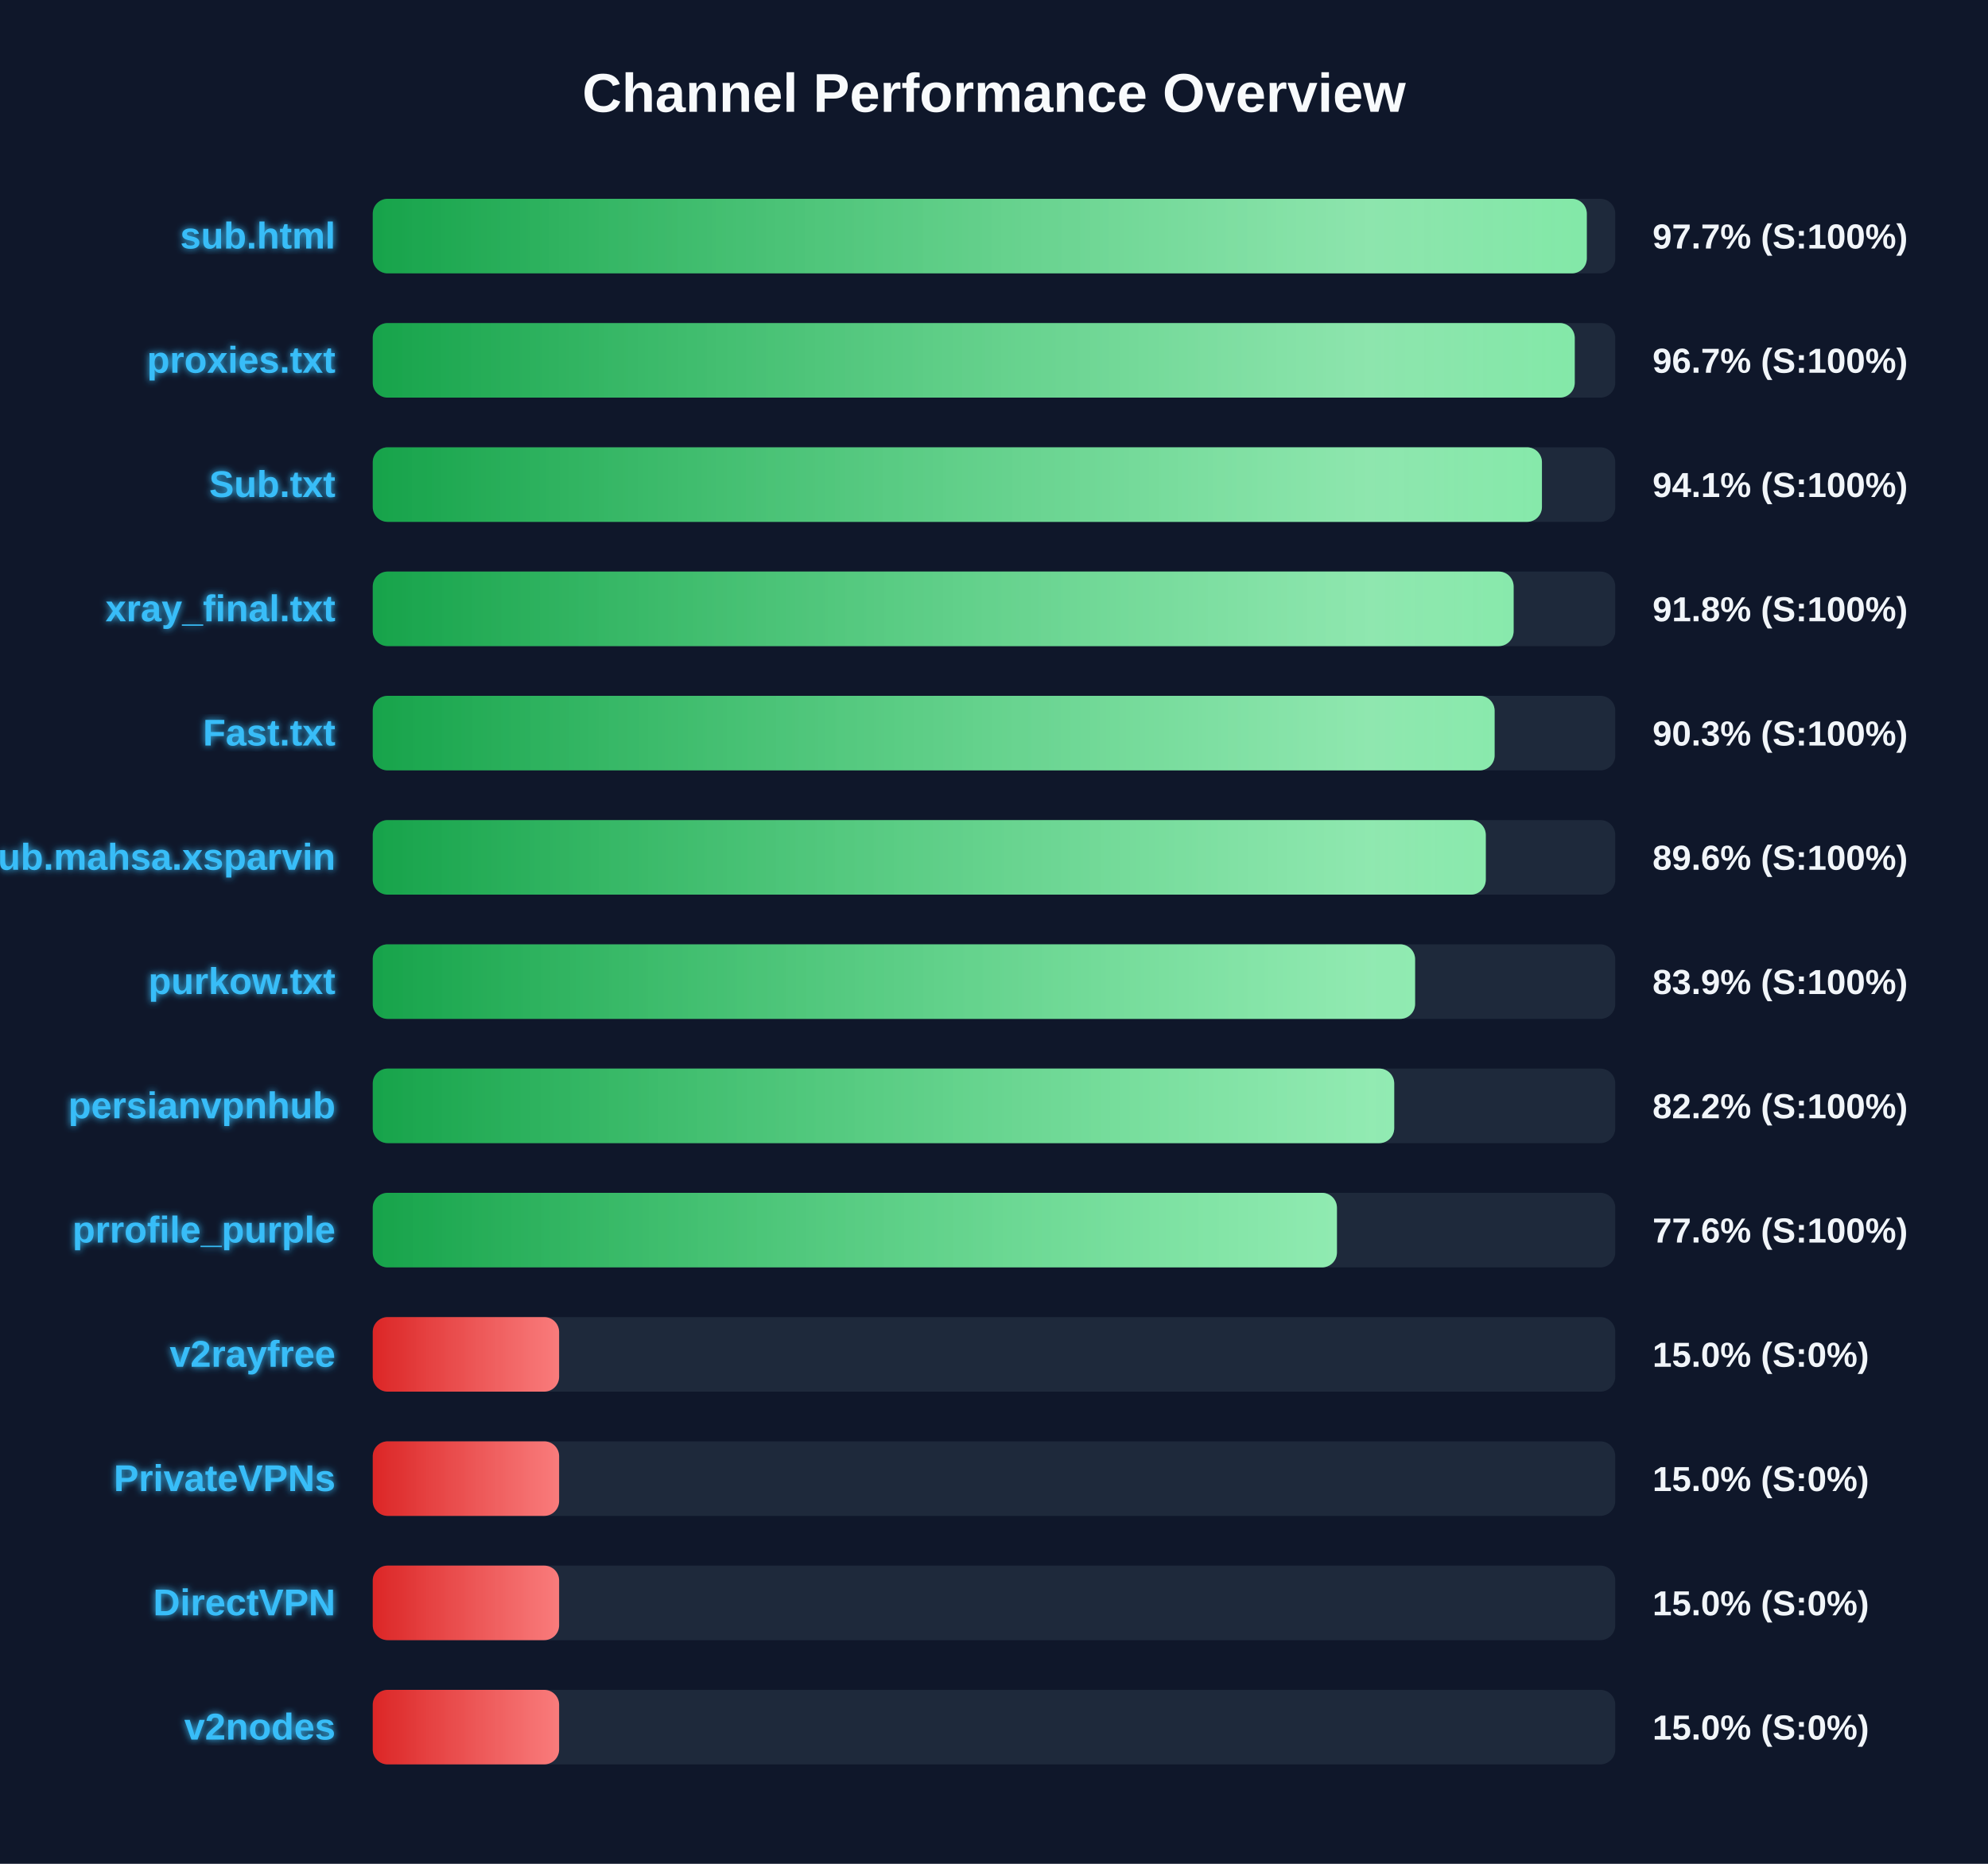
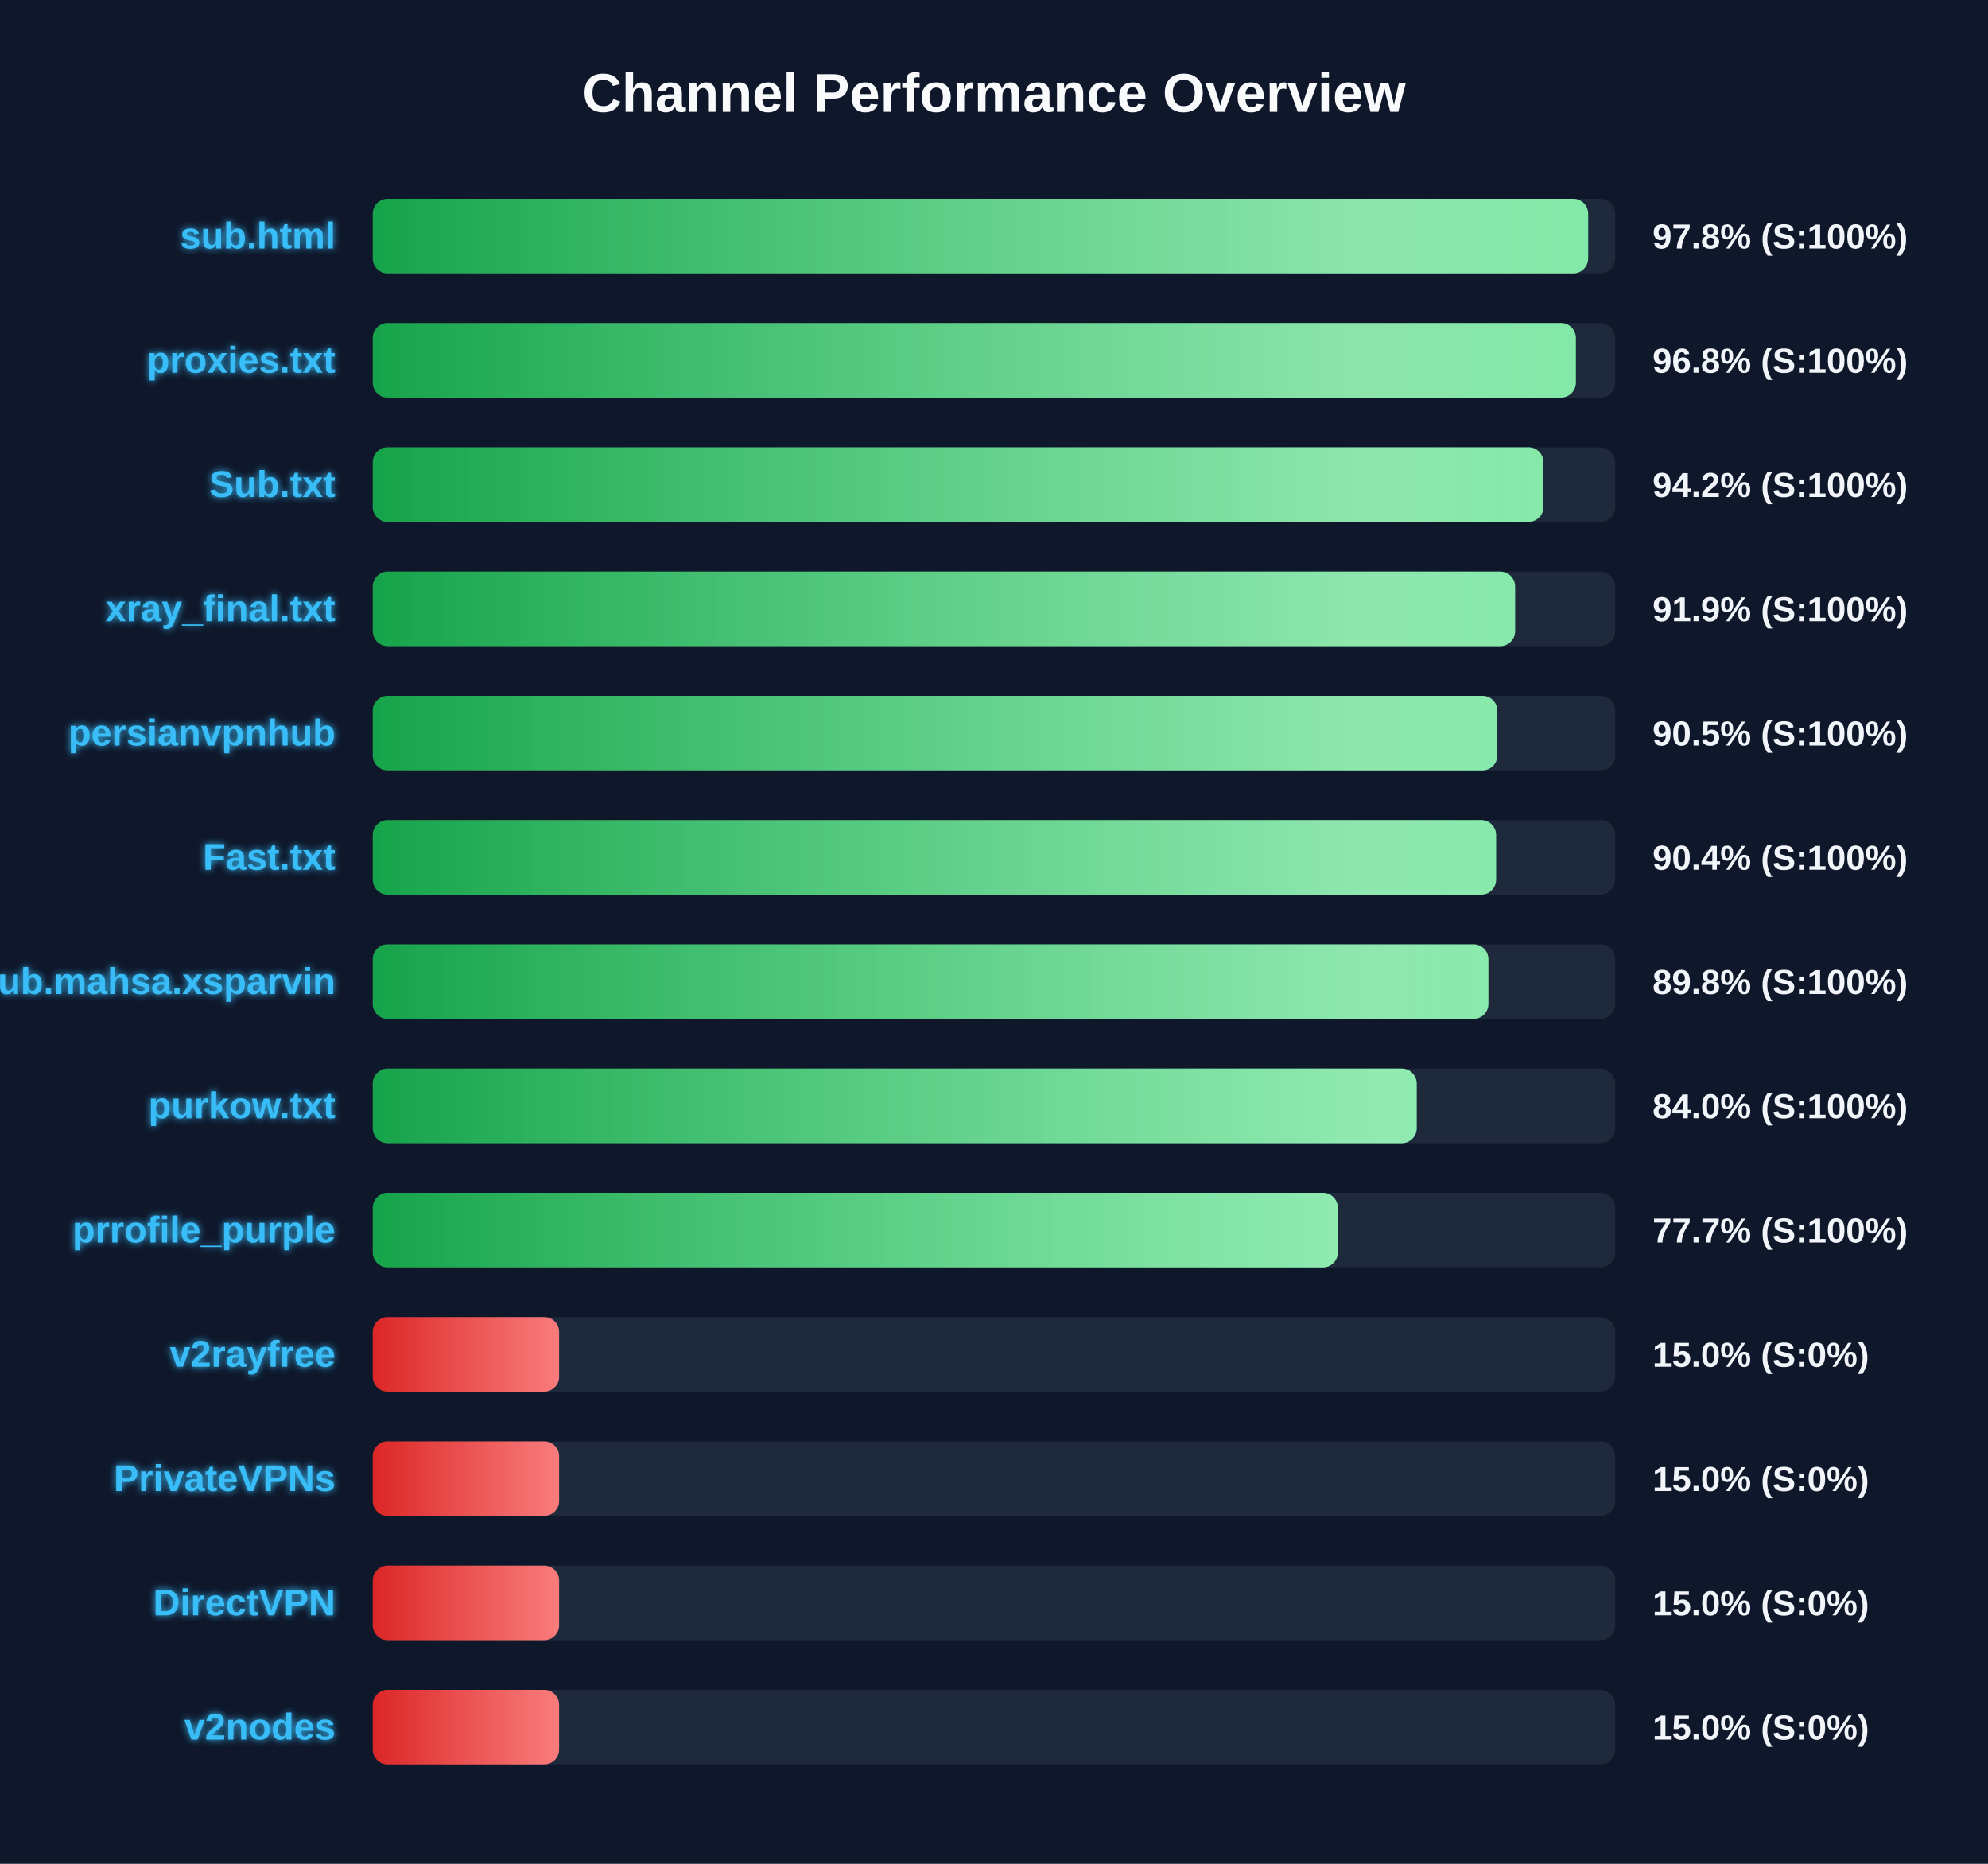
<svg xmlns="http://www.w3.org/2000/svg" width="800" height="750" version="1.1">
  <defs>
    <linearGradient id="grad-green" x1="0%" y1="0%" x2="100%" y2="0%">
      <stop offset="0%" stop-color="#16a34a" />
      <stop offset="100%" stop-color="#4ade80" />
    </linearGradient>
    <linearGradient id="grad-yellow" x1="0%" y1="0%" x2="100%" y2="0%">
      <stop offset="0%" stop-color="#ca8a04" />
      <stop offset="100%" stop-color="#fde047" />
    </linearGradient>
    <linearGradient id="grad-red" x1="0%" y1="0%" x2="100%" y2="0%">
      <stop offset="0%" stop-color="#dc2626" />
      <stop offset="100%" stop-color="#f87171" />
    </linearGradient>
    <linearGradient id="shimmer" x1="0%" y1="0%" x2="100%" y2="0%">
      <stop offset="0%" stop-color="rgba(255,255,255,0)" />
      <stop offset="50%" stop-color="rgba(255,255,255,0.4)" />
      <stop offset="100%" stop-color="rgba(255,255,255,0)" />
    </linearGradient>
    <filter id="glow" x="-20%" y="-20%" width="140%" height="140%">
      <feGaussianBlur stdDeviation="1.5" result="blur" />
      <feComposite in="SourceGraphic" in2="blur" operator="over" />
    </filter>
  </defs>
  <style>
        .bg-rect { fill: #0f172a; }
        .title { font: bold 22px 'Segoe UI', Arial, sans-serif; fill: #f8fafc; }
        .row { font: bold 15px 'Segoe UI', Arial, sans-serif; fill: #38bdf8; filter: url(#glow); }
        .score { font: bold 14px 'Segoe UI', Arial, sans-serif; fill: #f1f5f9; }
        @keyframes shimmer-anim {
            0% { transform: translateX(-100%); }
            100% { transform: translateX(200%); }
        }
        .shimmer-rect {
            animation: shimmer-anim 2.5s infinite linear;
        }
    </style>
  <rect width="100%" height="100%" class="bg-rect" />
  <text x="400" y="45" text-anchor="middle" class="title">Channel Performance Overview</text>
  <rect x="150" y="80" width="500" height="30" fill="#1e293b" rx="6" />
  <clipPath id="clip-0">
-     <rect x="150" y="80" width="488.55" height="30" rx="6" />
+     <rect x="150" y="80" width="489.1" height="30" rx="6" />
  </clipPath>
-   <rect x="150" y="80" width="488.55" height="30" fill="url(#grad-green)" rx="6" />
+   <rect x="150" y="80" width="489.1" height="30" fill="url(#grad-green)" rx="6" />
  <g clip-path="url(#clip-0)">
    <rect x="150" y="80" width="100%" height="30" fill="url(#shimmer)" class="shimmer-rect" />
  </g>
  <text x="135" y="100" text-anchor="end" class="row">sub.html</text>
-   <text x="665" y="100" text-anchor="start" class="score">97.7% (S:100%)</text>
+   <text x="665" y="100" text-anchor="start" class="score">97.8% (S:100%)</text>
  <rect x="150" y="130" width="500" height="30" fill="#1e293b" rx="6" />
  <clipPath id="clip-1">
-     <rect x="150" y="130" width="483.7" height="30" rx="6" />
+     <rect x="150" y="130" width="484.15" height="30" rx="6" />
  </clipPath>
-   <rect x="150" y="130" width="483.7" height="30" fill="url(#grad-green)" rx="6" />
+   <rect x="150" y="130" width="484.15" height="30" fill="url(#grad-green)" rx="6" />
  <g clip-path="url(#clip-1)">
    <rect x="150" y="130" width="100%" height="30" fill="url(#shimmer)" class="shimmer-rect" />
  </g>
  <text x="135" y="150" text-anchor="end" class="row">proxies.txt</text>
-   <text x="665" y="150" text-anchor="start" class="score">96.7% (S:100%)</text>
+   <text x="665" y="150" text-anchor="start" class="score">96.8% (S:100%)</text>
  <rect x="150" y="180" width="500" height="30" fill="#1e293b" rx="6" />
  <clipPath id="clip-2">
-     <rect x="150" y="180" width="470.5" height="30" rx="6" />
+     <rect x="150" y="180" width="471.1" height="30" rx="6" />
  </clipPath>
-   <rect x="150" y="180" width="470.5" height="30" fill="url(#grad-green)" rx="6" />
+   <rect x="150" y="180" width="471.1" height="30" fill="url(#grad-green)" rx="6" />
  <g clip-path="url(#clip-2)">
    <rect x="150" y="180" width="100%" height="30" fill="url(#shimmer)" class="shimmer-rect" />
  </g>
  <text x="135" y="200" text-anchor="end" class="row">Sub.txt</text>
-   <text x="665" y="200" text-anchor="start" class="score">94.1% (S:100%)</text>
+   <text x="665" y="200" text-anchor="start" class="score">94.2% (S:100%)</text>
  <rect x="150" y="230" width="500" height="30" fill="#1e293b" rx="6" />
  <clipPath id="clip-3">
-     <rect x="150" y="230" width="459.1" height="30" rx="6" />
+     <rect x="150" y="230" width="459.7" height="30" rx="6" />
  </clipPath>
-   <rect x="150" y="230" width="459.1" height="30" fill="url(#grad-green)" rx="6" />
+   <rect x="150" y="230" width="459.7" height="30" fill="url(#grad-green)" rx="6" />
  <g clip-path="url(#clip-3)">
    <rect x="150" y="230" width="100%" height="30" fill="url(#shimmer)" class="shimmer-rect" />
  </g>
  <text x="135" y="250" text-anchor="end" class="row">xray_final.txt</text>
-   <text x="665" y="250" text-anchor="start" class="score">91.8% (S:100%)</text>
+   <text x="665" y="250" text-anchor="start" class="score">91.9% (S:100%)</text>
  <rect x="150" y="280" width="500" height="30" fill="#1e293b" rx="6" />
  <clipPath id="clip-4">
-     <rect x="150" y="280" width="451.45" height="30" rx="6" />
+     <rect x="150" y="280" width="452.55" height="30" rx="6" />
  </clipPath>
-   <rect x="150" y="280" width="451.45" height="30" fill="url(#grad-green)" rx="6" />
+   <rect x="150" y="280" width="452.55" height="30" fill="url(#grad-green)" rx="6" />
  <g clip-path="url(#clip-4)">
    <rect x="150" y="280" width="100%" height="30" fill="url(#shimmer)" class="shimmer-rect" />
  </g>
-   <text x="135" y="300" text-anchor="end" class="row">Fast.txt</text>
-   <text x="665" y="300" text-anchor="start" class="score">90.3% (S:100%)</text>
+   <text x="135" y="300" text-anchor="end" class="row">persianvpnhub</text>
+   <text x="665" y="300" text-anchor="start" class="score">90.5% (S:100%)</text>
  <rect x="150" y="330" width="500" height="30" fill="#1e293b" rx="6" />
  <clipPath id="clip-5">
-     <rect x="150" y="330" width="447.9" height="30" rx="6" />
+     <rect x="150" y="330" width="452.05" height="30" rx="6" />
  </clipPath>
-   <rect x="150" y="330" width="447.9" height="30" fill="url(#grad-green)" rx="6" />
+   <rect x="150" y="330" width="452.05" height="30" fill="url(#grad-green)" rx="6" />
  <g clip-path="url(#clip-5)">
    <rect x="150" y="330" width="100%" height="30" fill="url(#shimmer)" class="shimmer-rect" />
  </g>
-   <text x="135" y="350" text-anchor="end" class="row">Sub.mahsa.xsparvin</text>
-   <text x="665" y="350" text-anchor="start" class="score">89.6% (S:100%)</text>
+   <text x="135" y="350" text-anchor="end" class="row">Fast.txt</text>
+   <text x="665" y="350" text-anchor="start" class="score">90.4% (S:100%)</text>
  <rect x="150" y="380" width="500" height="30" fill="#1e293b" rx="6" />
  <clipPath id="clip-6">
-     <rect x="150" y="380" width="419.45" height="30" rx="6" />
+     <rect x="150" y="380" width="448.95" height="30" rx="6" />
  </clipPath>
-   <rect x="150" y="380" width="419.45" height="30" fill="url(#grad-green)" rx="6" />
+   <rect x="150" y="380" width="448.95" height="30" fill="url(#grad-green)" rx="6" />
  <g clip-path="url(#clip-6)">
    <rect x="150" y="380" width="100%" height="30" fill="url(#shimmer)" class="shimmer-rect" />
  </g>
-   <text x="135" y="400" text-anchor="end" class="row">purkow.txt</text>
-   <text x="665" y="400" text-anchor="start" class="score">83.9% (S:100%)</text>
+   <text x="135" y="400" text-anchor="end" class="row">Sub.mahsa.xsparvin</text>
+   <text x="665" y="400" text-anchor="start" class="score">89.8% (S:100%)</text>
  <rect x="150" y="430" width="500" height="30" fill="#1e293b" rx="6" />
  <clipPath id="clip-7">
-     <rect x="150" y="430" width="411.05" height="30" rx="6" />
+     <rect x="150" y="430" width="420.1" height="30" rx="6" />
  </clipPath>
-   <rect x="150" y="430" width="411.05" height="30" fill="url(#grad-green)" rx="6" />
+   <rect x="150" y="430" width="420.1" height="30" fill="url(#grad-green)" rx="6" />
  <g clip-path="url(#clip-7)">
    <rect x="150" y="430" width="100%" height="30" fill="url(#shimmer)" class="shimmer-rect" />
  </g>
-   <text x="135" y="450" text-anchor="end" class="row">persianvpnhub</text>
-   <text x="665" y="450" text-anchor="start" class="score">82.2% (S:100%)</text>
+   <text x="135" y="450" text-anchor="end" class="row">purkow.txt</text>
+   <text x="665" y="450" text-anchor="start" class="score">84.0% (S:100%)</text>
  <rect x="150" y="480" width="500" height="30" fill="#1e293b" rx="6" />
  <clipPath id="clip-8">
-     <rect x="150" y="480" width="388.0" height="30" rx="6" />
+     <rect x="150" y="480" width="388.35" height="30" rx="6" />
  </clipPath>
-   <rect x="150" y="480" width="388.0" height="30" fill="url(#grad-green)" rx="6" />
+   <rect x="150" y="480" width="388.35" height="30" fill="url(#grad-green)" rx="6" />
  <g clip-path="url(#clip-8)">
    <rect x="150" y="480" width="100%" height="30" fill="url(#shimmer)" class="shimmer-rect" />
  </g>
  <text x="135" y="500" text-anchor="end" class="row">prrofile_purple</text>
-   <text x="665" y="500" text-anchor="start" class="score">77.6% (S:100%)</text>
+   <text x="665" y="500" text-anchor="start" class="score">77.7% (S:100%)</text>
  <rect x="150" y="530" width="500" height="30" fill="#1e293b" rx="6" />
  <clipPath id="clip-9">
    <rect x="150" y="530" width="75.0" height="30" rx="6" />
  </clipPath>
  <rect x="150" y="530" width="75.0" height="30" fill="url(#grad-red)" rx="6" />
  <g clip-path="url(#clip-9)">
    <rect x="150" y="530" width="100%" height="30" fill="url(#shimmer)" class="shimmer-rect" />
  </g>
  <text x="135" y="550" text-anchor="end" class="row">v2rayfree</text>
  <text x="665" y="550" text-anchor="start" class="score">15.0% (S:0%)</text>
  <rect x="150" y="580" width="500" height="30" fill="#1e293b" rx="6" />
  <clipPath id="clip-10">
    <rect x="150" y="580" width="75.0" height="30" rx="6" />
  </clipPath>
  <rect x="150" y="580" width="75.0" height="30" fill="url(#grad-red)" rx="6" />
  <g clip-path="url(#clip-10)">
    <rect x="150" y="580" width="100%" height="30" fill="url(#shimmer)" class="shimmer-rect" />
  </g>
  <text x="135" y="600" text-anchor="end" class="row">PrivateVPNs</text>
  <text x="665" y="600" text-anchor="start" class="score">15.0% (S:0%)</text>
  <rect x="150" y="630" width="500" height="30" fill="#1e293b" rx="6" />
  <clipPath id="clip-11">
    <rect x="150" y="630" width="75.0" height="30" rx="6" />
  </clipPath>
  <rect x="150" y="630" width="75.0" height="30" fill="url(#grad-red)" rx="6" />
  <g clip-path="url(#clip-11)">
    <rect x="150" y="630" width="100%" height="30" fill="url(#shimmer)" class="shimmer-rect" />
  </g>
  <text x="135" y="650" text-anchor="end" class="row">DirectVPN</text>
  <text x="665" y="650" text-anchor="start" class="score">15.0% (S:0%)</text>
  <rect x="150" y="680" width="500" height="30" fill="#1e293b" rx="6" />
  <clipPath id="clip-12">
    <rect x="150" y="680" width="75.0" height="30" rx="6" />
  </clipPath>
  <rect x="150" y="680" width="75.0" height="30" fill="url(#grad-red)" rx="6" />
  <g clip-path="url(#clip-12)">
    <rect x="150" y="680" width="100%" height="30" fill="url(#shimmer)" class="shimmer-rect" />
  </g>
  <text x="135" y="700" text-anchor="end" class="row">v2nodes</text>
  <text x="665" y="700" text-anchor="start" class="score">15.0% (S:0%)</text>
</svg>
